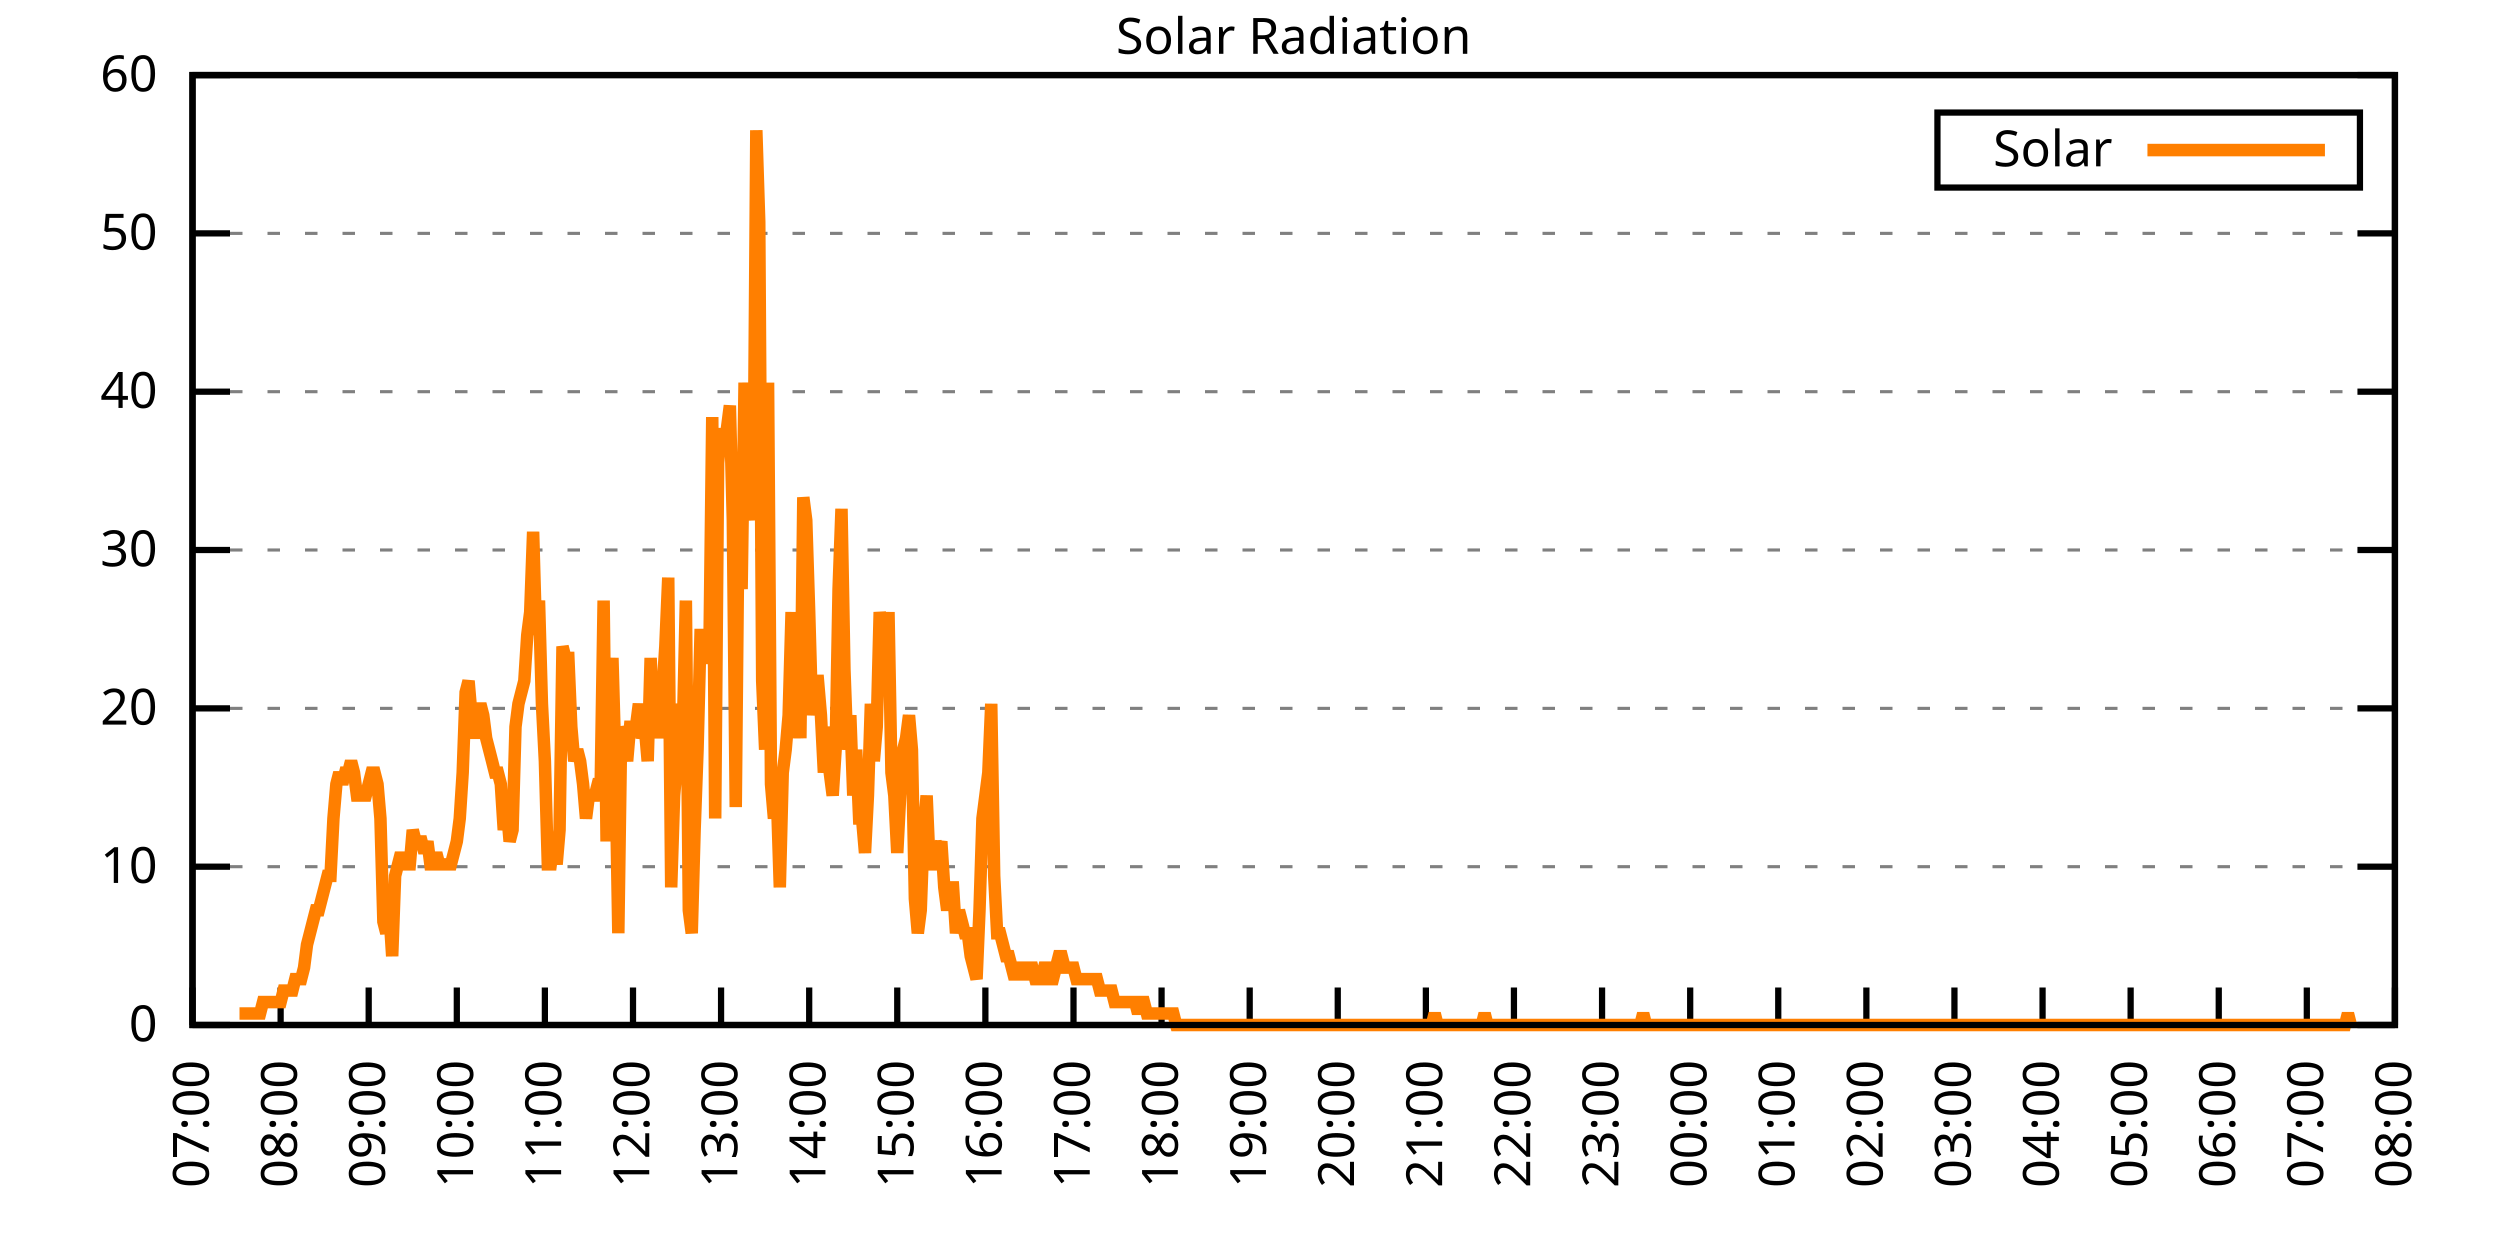
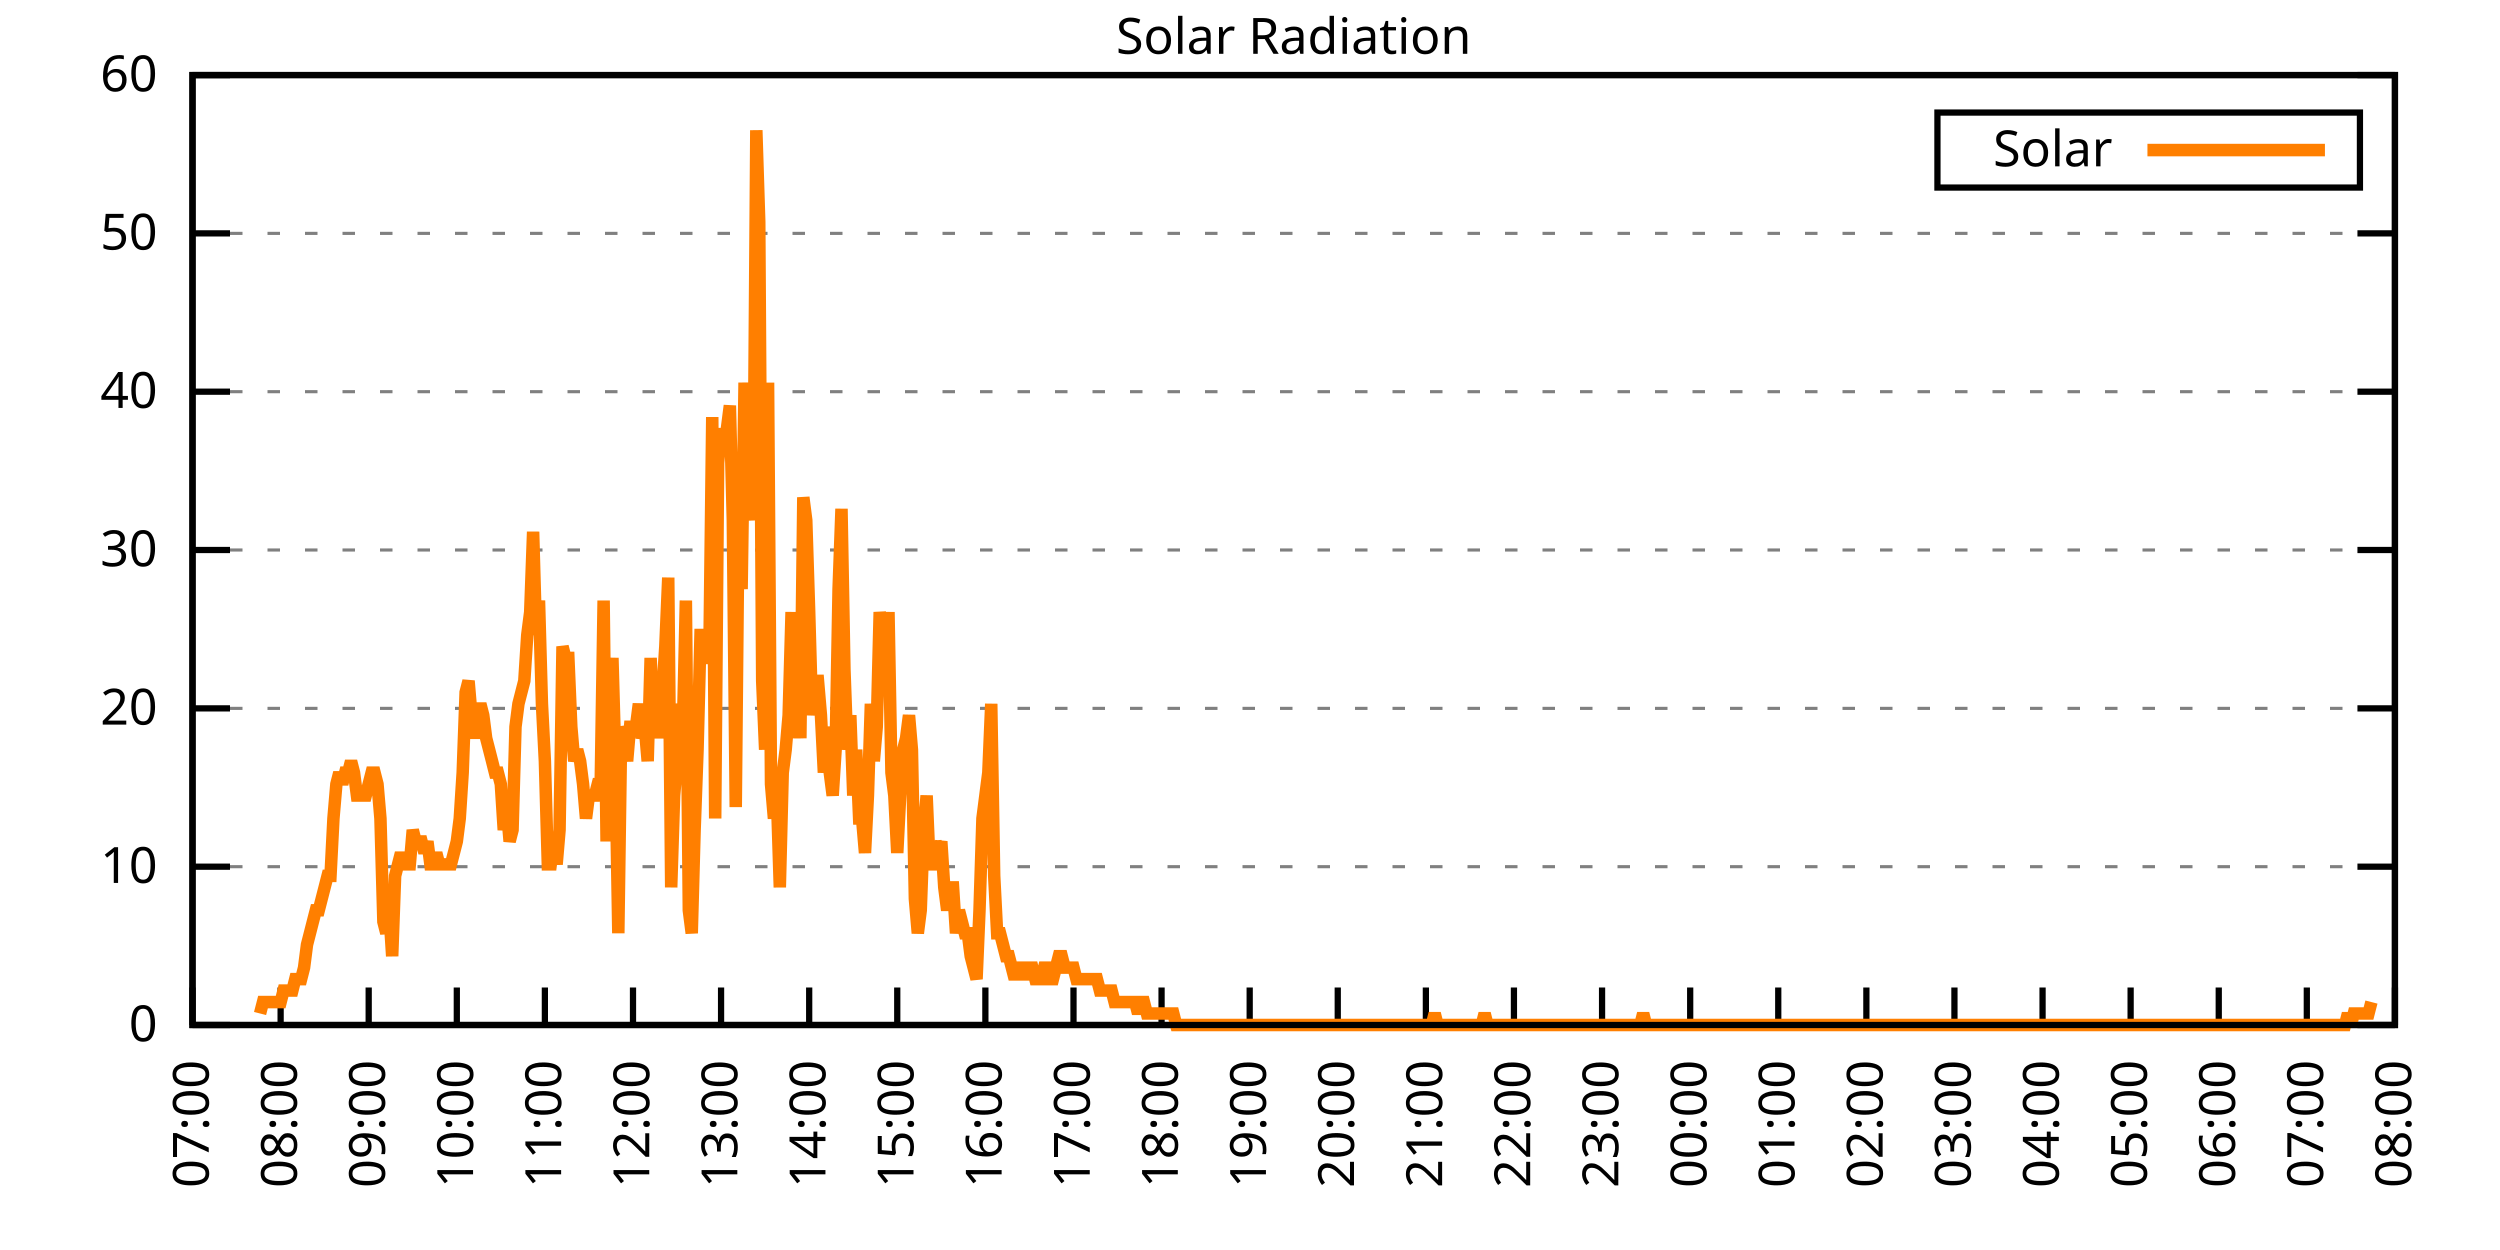
<svg xmlns="http://www.w3.org/2000/svg" xmlns:xlink="http://www.w3.org/1999/xlink" width="400" height="200" viewBox="0 0 400 200">
  <g id="gnuplot_canvas">
    <rect x="0" y="0" width="400" height="200" fill="none" />
    <defs>
      <circle id="gpDot" r="0.5" stroke-width="0.5" stroke="currentColor" />
      <path id="gpPt0" stroke-width="0.333" stroke="currentColor" d="M-1,0 h2 M0,-1 v2" />
      <path id="gpPt1" stroke-width="0.333" stroke="currentColor" d="M-1,-1 L1,1 M1,-1 L-1,1" />
      <path id="gpPt2" stroke-width="0.333" stroke="currentColor" d="M-1,0 L1,0 M0,-1 L0,1 M-1,-1 L1,1 M-1,1 L1,-1" />
      <rect id="gpPt3" stroke-width="0.333" stroke="currentColor" x="-1" y="-1" width="2" height="2" />
      <rect id="gpPt4" stroke-width="0.333" stroke="currentColor" fill="currentColor" x="-1" y="-1" width="2" height="2" />
      <circle id="gpPt5" stroke-width="0.333" stroke="currentColor" cx="0" cy="0" r="1" />
      <use xlink:href="#gpPt5" id="gpPt6" fill="currentColor" stroke="none" />
      <path id="gpPt7" stroke-width="0.333" stroke="currentColor" d="M0,-1.33 L-1.33,0.67 L1.33,0.67 z" />
      <use xlink:href="#gpPt7" id="gpPt8" fill="currentColor" stroke="none" />
      <use xlink:href="#gpPt7" id="gpPt9" stroke="currentColor" transform="rotate(180)" />
      <use xlink:href="#gpPt9" id="gpPt10" fill="currentColor" stroke="none" />
      <use xlink:href="#gpPt3" id="gpPt11" stroke="currentColor" transform="rotate(45)" />
      <use xlink:href="#gpPt11" id="gpPt12" fill="currentColor" stroke="none" />
      <path id="gpPt13" stroke-width="0.333" stroke="currentColor" d="M0,1.330 L1.265,0.411 L0.782,-1.067 L-0.782,-1.076 L-1.265,0.411 z" />
      <use xlink:href="#gpPt13" id="gpPt14" fill="currentColor" stroke="none" />
      <filter id="textbox" filterUnits="objectBoundingBox" x="0" y="0" height="1" width="1">
        <feFlood flood-color="white" flood-opacity="1" result="bgnd" />
        <feComposite in="SourceGraphic" in2="bgnd" operator="atop" />
      </filter>
      <filter id="greybox" filterUnits="objectBoundingBox" x="0" y="0" height="1" width="1">
        <feFlood flood-color="lightgrey" flood-opacity="1" result="grey" />
        <feComposite in="SourceGraphic" in2="grey" operator="atop" />
      </filter>
    </defs>
    <g fill="none" color="white" stroke="currentColor" stroke-width="1.00" stroke-linecap="butt" stroke-linejoin="miter">
</g>
    <g fill="none" color="black" stroke="currentColor" stroke-width="1.00" stroke-linecap="butt" stroke-linejoin="miter">
      <g stroke="none" shape-rendering="crispEdges">
        <polygon fill="rgb(255, 255, 255)" points="30.80,164.00 383.18,164.00 383.18,12.02 30.80,12.02 " />
      </g>
    </g>
    <g fill="none" color="black" stroke="currentColor" stroke-width="1.00" stroke-linecap="butt" stroke-linejoin="miter">
</g>
    <g fill="none" color="black" stroke="black" stroke-width="0.50" stroke-linecap="butt" stroke-linejoin="miter">
</g>
    <g fill="none" color="gray" stroke="currentColor" stroke-width="0.50" stroke-linecap="butt" stroke-linejoin="miter">
      <path stroke="gray" stroke-dasharray="2,4" class="gridline" d="M30.80,164.00 L383.19,164.00  " />
    </g>
    <g fill="none" color="gray" stroke="gray" stroke-width="1.00" stroke-linecap="butt" stroke-linejoin="miter">
</g>
    <g fill="none" color="black" stroke="currentColor" stroke-width="1.00" stroke-linecap="butt" stroke-linejoin="miter">
      <path stroke="black" d="M30.80,164.00 L36.80,164.00 M383.19,164.00 L377.19,164.00  " />
      <g transform="translate(25.20,166.60)" stroke="none" fill="black" font-family="Sans" font-size="8.00" text-anchor="end">
        <text>
          <tspan font-family="Sans"> 0</tspan>
        </text>
      </g>
    </g>
    <g fill="none" color="black" stroke="currentColor" stroke-width="1.00" stroke-linecap="butt" stroke-linejoin="miter">
</g>
    <g fill="none" color="black" stroke="black" stroke-width="0.50" stroke-linecap="butt" stroke-linejoin="miter">
</g>
    <g fill="none" color="gray" stroke="currentColor" stroke-width="0.50" stroke-linecap="butt" stroke-linejoin="miter">
      <path stroke="gray" stroke-dasharray="2,4" class="gridline" d="M30.80,138.67 L383.19,138.67  " />
    </g>
    <g fill="none" color="gray" stroke="gray" stroke-width="1.00" stroke-linecap="butt" stroke-linejoin="miter">
</g>
    <g fill="none" color="black" stroke="currentColor" stroke-width="1.00" stroke-linecap="butt" stroke-linejoin="miter">
      <path stroke="black" d="M30.80,138.67 L36.80,138.67 M383.19,138.67 L377.19,138.67  " />
      <g transform="translate(25.20,141.27)" stroke="none" fill="black" font-family="Sans" font-size="8.00" text-anchor="end">
        <text>
          <tspan font-family="Sans"> 10</tspan>
        </text>
      </g>
    </g>
    <g fill="none" color="black" stroke="currentColor" stroke-width="1.00" stroke-linecap="butt" stroke-linejoin="miter">
</g>
    <g fill="none" color="black" stroke="black" stroke-width="0.50" stroke-linecap="butt" stroke-linejoin="miter">
</g>
    <g fill="none" color="gray" stroke="currentColor" stroke-width="0.50" stroke-linecap="butt" stroke-linejoin="miter">
      <path stroke="gray" stroke-dasharray="2,4" class="gridline" d="M30.80,113.34 L383.19,113.34  " />
    </g>
    <g fill="none" color="gray" stroke="gray" stroke-width="1.00" stroke-linecap="butt" stroke-linejoin="miter">
</g>
    <g fill="none" color="black" stroke="currentColor" stroke-width="1.00" stroke-linecap="butt" stroke-linejoin="miter">
      <path stroke="black" d="M30.80,113.34 L36.80,113.34 M383.19,113.34 L377.19,113.34  " />
      <g transform="translate(25.20,115.94)" stroke="none" fill="black" font-family="Sans" font-size="8.00" text-anchor="end">
        <text>
          <tspan font-family="Sans"> 20</tspan>
        </text>
      </g>
    </g>
    <g fill="none" color="black" stroke="currentColor" stroke-width="1.00" stroke-linecap="butt" stroke-linejoin="miter">
</g>
    <g fill="none" color="black" stroke="black" stroke-width="0.50" stroke-linecap="butt" stroke-linejoin="miter">
</g>
    <g fill="none" color="gray" stroke="currentColor" stroke-width="0.50" stroke-linecap="butt" stroke-linejoin="miter">
      <path stroke="gray" stroke-dasharray="2,4" class="gridline" d="M30.80,88.00 L383.19,88.00  " />
    </g>
    <g fill="none" color="gray" stroke="gray" stroke-width="1.00" stroke-linecap="butt" stroke-linejoin="miter">
</g>
    <g fill="none" color="black" stroke="currentColor" stroke-width="1.00" stroke-linecap="butt" stroke-linejoin="miter">
      <path stroke="black" d="M30.80,88.00 L36.80,88.00 M383.19,88.00 L377.19,88.00  " />
      <g transform="translate(25.20,90.60)" stroke="none" fill="black" font-family="Sans" font-size="8.00" text-anchor="end">
        <text>
          <tspan font-family="Sans"> 30</tspan>
        </text>
      </g>
    </g>
    <g fill="none" color="black" stroke="currentColor" stroke-width="1.00" stroke-linecap="butt" stroke-linejoin="miter">
</g>
    <g fill="none" color="black" stroke="black" stroke-width="0.50" stroke-linecap="butt" stroke-linejoin="miter">
</g>
    <g fill="none" color="gray" stroke="currentColor" stroke-width="0.50" stroke-linecap="butt" stroke-linejoin="miter">
      <path stroke="gray" stroke-dasharray="2,4" class="gridline" d="M30.80,62.67 L383.19,62.67  " />
    </g>
    <g fill="none" color="gray" stroke="gray" stroke-width="1.00" stroke-linecap="butt" stroke-linejoin="miter">
</g>
    <g fill="none" color="black" stroke="currentColor" stroke-width="1.00" stroke-linecap="butt" stroke-linejoin="miter">
      <path stroke="black" d="M30.80,62.67 L36.80,62.67 M383.19,62.67 L377.19,62.67  " />
      <g transform="translate(25.20,65.27)" stroke="none" fill="black" font-family="Sans" font-size="8.00" text-anchor="end">
        <text>
          <tspan font-family="Sans"> 40</tspan>
        </text>
      </g>
    </g>
    <g fill="none" color="black" stroke="currentColor" stroke-width="1.00" stroke-linecap="butt" stroke-linejoin="miter">
</g>
    <g fill="none" color="black" stroke="black" stroke-width="0.50" stroke-linecap="butt" stroke-linejoin="miter">
</g>
    <g fill="none" color="gray" stroke="currentColor" stroke-width="0.50" stroke-linecap="butt" stroke-linejoin="miter">
      <path stroke="gray" stroke-dasharray="2,4" class="gridline" d="M30.80,37.34 L383.19,37.34  " />
    </g>
    <g fill="none" color="gray" stroke="gray" stroke-width="1.00" stroke-linecap="butt" stroke-linejoin="miter">
</g>
    <g fill="none" color="black" stroke="currentColor" stroke-width="1.00" stroke-linecap="butt" stroke-linejoin="miter">
      <path stroke="black" d="M30.80,37.34 L36.80,37.34 M383.19,37.34 L377.19,37.34  " />
      <g transform="translate(25.20,39.94)" stroke="none" fill="black" font-family="Sans" font-size="8.00" text-anchor="end">
        <text>
          <tspan font-family="Sans"> 50</tspan>
        </text>
      </g>
    </g>
    <g fill="none" color="black" stroke="currentColor" stroke-width="1.00" stroke-linecap="butt" stroke-linejoin="miter">
</g>
    <g fill="none" color="black" stroke="black" stroke-width="0.50" stroke-linecap="butt" stroke-linejoin="miter">
</g>
    <g fill="none" color="gray" stroke="currentColor" stroke-width="0.50" stroke-linecap="butt" stroke-linejoin="miter">
      <path stroke="gray" stroke-dasharray="2,4" class="gridline" d="M30.80,12.01 L383.19,12.01  " />
    </g>
    <g fill="none" color="gray" stroke="gray" stroke-width="1.00" stroke-linecap="butt" stroke-linejoin="miter">
</g>
    <g fill="none" color="black" stroke="currentColor" stroke-width="1.00" stroke-linecap="butt" stroke-linejoin="miter">
      <path stroke="black" d="M30.80,12.01 L36.80,12.01 M383.19,12.01 L377.19,12.01  " />
      <g transform="translate(25.20,14.61)" stroke="none" fill="black" font-family="Sans" font-size="8.00" text-anchor="end">
        <text>
          <tspan font-family="Sans"> 60</tspan>
        </text>
      </g>
    </g>
    <g fill="none" color="black" stroke="currentColor" stroke-width="1.00" stroke-linecap="butt" stroke-linejoin="miter">
      <path stroke="black" d="M30.80,164.00 L30.80,158.00  " />
      <g transform="translate(33.40,169.60) rotate(270.00)" stroke="none" fill="black" font-family="Sans" font-size="8.00" text-anchor="end">
        <text>
          <tspan font-family="Sans">07:00</tspan>
        </text>
      </g>
    </g>
    <g fill="none" color="black" stroke="currentColor" stroke-width="1.00" stroke-linecap="butt" stroke-linejoin="miter">
      <path stroke="black" d="M44.90,164.00 L44.90,158.00  " />
      <g transform="translate(47.50,169.60) rotate(270.00)" stroke="none" fill="black" font-family="Sans" font-size="8.00" text-anchor="end">
        <text>
          <tspan font-family="Sans">08:00</tspan>
        </text>
      </g>
    </g>
    <g fill="none" color="black" stroke="currentColor" stroke-width="1.00" stroke-linecap="butt" stroke-linejoin="miter">
      <path stroke="black" d="M58.99,164.00 L58.99,158.00  " />
      <g transform="translate(61.59,169.60) rotate(270.00)" stroke="none" fill="black" font-family="Sans" font-size="8.00" text-anchor="end">
        <text>
          <tspan font-family="Sans">09:00</tspan>
        </text>
      </g>
    </g>
    <g fill="none" color="black" stroke="currentColor" stroke-width="1.00" stroke-linecap="butt" stroke-linejoin="miter">
      <path stroke="black" d="M73.09,164.00 L73.09,158.00  " />
      <g transform="translate(75.69,169.60) rotate(270.00)" stroke="none" fill="black" font-family="Sans" font-size="8.00" text-anchor="end">
        <text>
          <tspan font-family="Sans">10:00</tspan>
        </text>
      </g>
    </g>
    <g fill="none" color="black" stroke="currentColor" stroke-width="1.00" stroke-linecap="butt" stroke-linejoin="miter">
      <path stroke="black" d="M87.18,164.00 L87.18,158.00  " />
      <g transform="translate(89.78,169.60) rotate(270.00)" stroke="none" fill="black" font-family="Sans" font-size="8.00" text-anchor="end">
        <text>
          <tspan font-family="Sans">11:00</tspan>
        </text>
      </g>
    </g>
    <g fill="none" color="black" stroke="currentColor" stroke-width="1.00" stroke-linecap="butt" stroke-linejoin="miter">
      <path stroke="black" d="M101.28,164.00 L101.28,158.00  " />
      <g transform="translate(103.88,169.60) rotate(270.00)" stroke="none" fill="black" font-family="Sans" font-size="8.00" text-anchor="end">
        <text>
          <tspan font-family="Sans">12:00</tspan>
        </text>
      </g>
    </g>
    <g fill="none" color="black" stroke="currentColor" stroke-width="1.00" stroke-linecap="butt" stroke-linejoin="miter">
      <path stroke="black" d="M115.37,164.00 L115.37,158.00  " />
      <g transform="translate(117.97,169.60) rotate(270.00)" stroke="none" fill="black" font-family="Sans" font-size="8.00" text-anchor="end">
        <text>
          <tspan font-family="Sans">13:00</tspan>
        </text>
      </g>
    </g>
    <g fill="none" color="black" stroke="currentColor" stroke-width="1.00" stroke-linecap="butt" stroke-linejoin="miter">
      <path stroke="black" d="M129.47,164.00 L129.47,158.00  " />
      <g transform="translate(132.07,169.60) rotate(270.00)" stroke="none" fill="black" font-family="Sans" font-size="8.00" text-anchor="end">
        <text>
          <tspan font-family="Sans">14:00</tspan>
        </text>
      </g>
    </g>
    <g fill="none" color="black" stroke="currentColor" stroke-width="1.00" stroke-linecap="butt" stroke-linejoin="miter">
      <path stroke="black" d="M143.56,164.00 L143.56,158.00  " />
      <g transform="translate(146.16,169.60) rotate(270.00)" stroke="none" fill="black" font-family="Sans" font-size="8.00" text-anchor="end">
        <text>
          <tspan font-family="Sans">15:00</tspan>
        </text>
      </g>
    </g>
    <g fill="none" color="black" stroke="currentColor" stroke-width="1.00" stroke-linecap="butt" stroke-linejoin="miter">
      <path stroke="black" d="M157.66,164.00 L157.66,158.00  " />
      <g transform="translate(160.26,169.60) rotate(270.00)" stroke="none" fill="black" font-family="Sans" font-size="8.00" text-anchor="end">
        <text>
          <tspan font-family="Sans">16:00</tspan>
        </text>
      </g>
    </g>
    <g fill="none" color="black" stroke="currentColor" stroke-width="1.00" stroke-linecap="butt" stroke-linejoin="miter">
      <path stroke="black" d="M171.76,164.00 L171.76,158.00  " />
      <g transform="translate(174.36,169.60) rotate(270.00)" stroke="none" fill="black" font-family="Sans" font-size="8.00" text-anchor="end">
        <text>
          <tspan font-family="Sans">17:00</tspan>
        </text>
      </g>
    </g>
    <g fill="none" color="black" stroke="currentColor" stroke-width="1.00" stroke-linecap="butt" stroke-linejoin="miter">
      <path stroke="black" d="M185.85,164.00 L185.85,158.00  " />
      <g transform="translate(188.45,169.60) rotate(270.00)" stroke="none" fill="black" font-family="Sans" font-size="8.00" text-anchor="end">
        <text>
          <tspan font-family="Sans">18:00</tspan>
        </text>
      </g>
    </g>
    <g fill="none" color="black" stroke="currentColor" stroke-width="1.00" stroke-linecap="butt" stroke-linejoin="miter">
      <path stroke="black" d="M199.95,164.00 L199.95,158.00  " />
      <g transform="translate(202.55,169.60) rotate(270.00)" stroke="none" fill="black" font-family="Sans" font-size="8.00" text-anchor="end">
        <text>
          <tspan font-family="Sans">19:00</tspan>
        </text>
      </g>
    </g>
    <g fill="none" color="black" stroke="currentColor" stroke-width="1.00" stroke-linecap="butt" stroke-linejoin="miter">
      <path stroke="black" d="M214.04,164.00 L214.04,158.00  " />
      <g transform="translate(216.64,169.60) rotate(270.00)" stroke="none" fill="black" font-family="Sans" font-size="8.00" text-anchor="end">
        <text>
          <tspan font-family="Sans">20:00</tspan>
        </text>
      </g>
    </g>
    <g fill="none" color="black" stroke="currentColor" stroke-width="1.00" stroke-linecap="butt" stroke-linejoin="miter">
      <path stroke="black" d="M228.14,164.00 L228.14,158.00  " />
      <g transform="translate(230.74,169.60) rotate(270.00)" stroke="none" fill="black" font-family="Sans" font-size="8.00" text-anchor="end">
        <text>
          <tspan font-family="Sans">21:00</tspan>
        </text>
      </g>
    </g>
    <g fill="none" color="black" stroke="currentColor" stroke-width="1.00" stroke-linecap="butt" stroke-linejoin="miter">
      <path stroke="black" d="M242.23,164.00 L242.23,158.00  " />
      <g transform="translate(244.83,169.60) rotate(270.00)" stroke="none" fill="black" font-family="Sans" font-size="8.00" text-anchor="end">
        <text>
          <tspan font-family="Sans">22:00</tspan>
        </text>
      </g>
    </g>
    <g fill="none" color="black" stroke="currentColor" stroke-width="1.00" stroke-linecap="butt" stroke-linejoin="miter">
      <path stroke="black" d="M256.33,164.00 L256.33,158.00  " />
      <g transform="translate(258.93,169.60) rotate(270.00)" stroke="none" fill="black" font-family="Sans" font-size="8.00" text-anchor="end">
        <text>
          <tspan font-family="Sans">23:00</tspan>
        </text>
      </g>
    </g>
    <g fill="none" color="black" stroke="currentColor" stroke-width="1.00" stroke-linecap="butt" stroke-linejoin="miter">
      <path stroke="black" d="M270.43,164.00 L270.43,158.00  " />
      <g transform="translate(273.03,169.60) rotate(270.00)" stroke="none" fill="black" font-family="Sans" font-size="8.00" text-anchor="end">
        <text>
          <tspan font-family="Sans">00:00</tspan>
        </text>
      </g>
    </g>
    <g fill="none" color="black" stroke="currentColor" stroke-width="1.00" stroke-linecap="butt" stroke-linejoin="miter">
      <path stroke="black" d="M284.52,164.00 L284.52,158.00  " />
      <g transform="translate(287.12,169.60) rotate(270.00)" stroke="none" fill="black" font-family="Sans" font-size="8.00" text-anchor="end">
        <text>
          <tspan font-family="Sans">01:00</tspan>
        </text>
      </g>
    </g>
    <g fill="none" color="black" stroke="currentColor" stroke-width="1.00" stroke-linecap="butt" stroke-linejoin="miter">
      <path stroke="black" d="M298.62,164.00 L298.62,158.00  " />
      <g transform="translate(301.22,169.60) rotate(270.00)" stroke="none" fill="black" font-family="Sans" font-size="8.00" text-anchor="end">
        <text>
          <tspan font-family="Sans">02:00</tspan>
        </text>
      </g>
    </g>
    <g fill="none" color="black" stroke="currentColor" stroke-width="1.00" stroke-linecap="butt" stroke-linejoin="miter">
      <path stroke="black" d="M312.71,164.00 L312.71,158.00  " />
      <g transform="translate(315.31,169.60) rotate(270.00)" stroke="none" fill="black" font-family="Sans" font-size="8.00" text-anchor="end">
        <text>
          <tspan font-family="Sans">03:00</tspan>
        </text>
      </g>
    </g>
    <g fill="none" color="black" stroke="currentColor" stroke-width="1.00" stroke-linecap="butt" stroke-linejoin="miter">
      <path stroke="black" d="M326.81,164.00 L326.81,158.00  " />
      <g transform="translate(329.41,169.60) rotate(270.00)" stroke="none" fill="black" font-family="Sans" font-size="8.00" text-anchor="end">
        <text>
          <tspan font-family="Sans">04:00</tspan>
        </text>
      </g>
    </g>
    <g fill="none" color="black" stroke="currentColor" stroke-width="1.00" stroke-linecap="butt" stroke-linejoin="miter">
      <path stroke="black" d="M340.90,164.00 L340.90,158.00  " />
      <g transform="translate(343.50,169.60) rotate(270.00)" stroke="none" fill="black" font-family="Sans" font-size="8.00" text-anchor="end">
        <text>
          <tspan font-family="Sans">05:00</tspan>
        </text>
      </g>
    </g>
    <g fill="none" color="black" stroke="currentColor" stroke-width="1.00" stroke-linecap="butt" stroke-linejoin="miter">
      <path stroke="black" d="M355.00,164.00 L355.00,158.00  " />
      <g transform="translate(357.60,169.60) rotate(270.00)" stroke="none" fill="black" font-family="Sans" font-size="8.00" text-anchor="end">
        <text>
          <tspan font-family="Sans">06:00</tspan>
        </text>
      </g>
    </g>
    <g fill="none" color="black" stroke="currentColor" stroke-width="1.00" stroke-linecap="butt" stroke-linejoin="miter">
      <path stroke="black" d="M369.09,164.00 L369.09,158.00  " />
      <g transform="translate(371.69,169.60) rotate(270.00)" stroke="none" fill="black" font-family="Sans" font-size="8.00" text-anchor="end">
        <text>
          <tspan font-family="Sans">07:00</tspan>
        </text>
      </g>
    </g>
    <g fill="none" color="black" stroke="currentColor" stroke-width="1.00" stroke-linecap="butt" stroke-linejoin="miter">
      <path stroke="black" d="M383.19,164.00 L383.19,158.00  " />
      <g transform="translate(385.79,169.60) rotate(270.00)" stroke="none" fill="black" font-family="Sans" font-size="8.00" text-anchor="end">
        <text>
          <tspan font-family="Sans">08:00</tspan>
        </text>
      </g>
    </g>
    <g fill="none" color="black" stroke="currentColor" stroke-width="1.00" stroke-linecap="butt" stroke-linejoin="miter">
</g>
    <g fill="none" color="black" stroke="currentColor" stroke-width="1.00" stroke-linecap="butt" stroke-linejoin="miter">
      <path stroke="black" d="M30.80,12.01 L30.80,164.00 L383.19,164.00 L383.19,12.01 L30.80,12.01 Z  " />
    </g>
    <g fill="none" color="black" stroke="currentColor" stroke-width="1.00" stroke-linecap="butt" stroke-linejoin="miter">
</g>
    <g fill="none" color="black" stroke="currentColor" stroke-width="1.00" stroke-linecap="butt" stroke-linejoin="miter">
      <path stroke="black" d="M309.99,30.01 L309.99,18.01 L377.59,18.01 L377.59,30.01 L309.99,30.01 Z  " />
    </g>
    <g id="Solar_Radiation_plot_1">
      <g fill="none" color="white" stroke="black" stroke-width="2.00" stroke-linecap="butt" stroke-linejoin="miter">
</g>
      <g fill="none" color="black" stroke="currentColor" stroke-width="2.00" stroke-linecap="butt" stroke-linejoin="miter">
        <g transform="translate(337.99,26.61)" stroke="none" fill="black" font-family="Sans" font-size="8.00" text-anchor="end">
          <text>
            <tspan font-family="Sans">Solar</tspan>
          </text>
        </g>
      </g>
      <g fill="none" color="black" stroke="currentColor" stroke-width="2.00" stroke-linecap="butt" stroke-linejoin="miter">
-         <path stroke="rgb(255, 127,   0)" d="M343.59,24.01 L371.99,24.01 M38.32,162.16 L38.79,162.16 L39.26,162.16 L39.73,162.16 L40.20,162.16 L40.67,162.16   L41.14,162.16 L41.61,162.16 L42.08,160.33 L42.55,160.33 L43.02,160.33 L43.49,160.33 L43.96,160.33 L44.43,160.33   L44.90,160.33 L45.37,158.49 L45.84,158.49 L46.31,158.49 L46.78,158.49 L47.24,156.66 L47.71,156.66 L48.18,156.66   L48.65,154.82 L49.12,151.15 L49.59,149.32 L50.06,147.48 L50.53,145.65 L51.00,145.65 L51.47,143.81 L51.94,141.98   L52.41,140.14 L52.88,140.14 L53.35,130.96 L53.82,125.46 L54.29,123.62 L54.76,125.46 L55.23,123.62 L55.70,123.62   L56.17,121.79 L56.64,123.62 L57.11,127.29 L57.58,127.29 L58.05,127.29 L58.52,127.29 L58.99,125.46 L59.46,123.62   L59.93,123.62 L60.40,125.46 L60.87,130.96 L61.34,147.48 L61.81,149.32 L62.28,145.65 L62.75,152.99 L63.22,140.14   L63.69,138.30 L64.16,136.47 L64.63,138.30 L65.10,138.30 L65.57,138.30 L66.04,132.80 L66.51,134.63 L66.98,134.63   L67.45,134.63 L67.92,136.47 L68.39,134.63 L68.86,138.30 L69.33,138.30 L69.80,136.47 L70.27,138.30 L70.74,138.30   L71.21,138.30 L71.68,138.30 L72.15,138.30 L72.62,136.47 L73.09,134.63 L73.56,130.96 L74.03,123.62 L74.50,110.77   L74.97,108.94 L75.44,114.44 L75.91,118.12 L76.38,114.44 L76.85,112.61 L77.32,114.44 L77.79,118.12 L78.26,119.95   L78.73,121.79 L79.19,123.62 L79.66,123.62 L80.13,125.46 L80.60,132.80 L81.07,129.13 L81.54,134.63 L82.01,132.80   L82.48,116.28 L82.95,112.61 L83.42,110.77 L83.89,108.94 L84.36,101.60 L84.83,97.93 L85.30,85.08 L85.77,101.60   L86.24,96.09 L86.71,112.61 L87.18,121.79 L87.65,138.30 L88.12,138.30 L88.59,134.63 L89.06,138.30 L89.53,132.80   L90.00,103.43 L90.47,105.27 L90.94,105.27 L91.41,116.28 L91.88,121.79 L92.35,119.95 L92.82,121.79 L93.29,125.46   L93.76,130.96 L94.23,127.29 L94.70,127.29 L95.17,127.29 L95.64,125.46 L96.11,125.46 L96.58,96.09 L97.05,134.63   L97.52,112.61 L97.99,105.27 L98.46,121.79 L98.93,149.32 L99.40,116.28 L99.87,118.12 L100.34,121.79 L100.81,116.28   L101.28,116.28 L101.75,116.28 L102.22,112.61 L102.69,118.12 L103.16,116.28 L103.63,121.79 L104.10,105.27 L104.57,116.28   L105.04,108.94 L105.51,118.12 L105.98,110.77 L106.45,103.43 L106.92,92.42 L107.39,141.98 L107.86,127.29 L108.33,121.79   L108.80,112.61 L109.27,116.28 L109.74,96.09 L110.21,145.65 L110.68,149.32 L111.14,132.80 L111.61,119.95 L112.08,101.60   L112.55,101.60 L113.02,105.27 L113.49,105.27 L113.96,66.73 L114.43,130.96 L114.90,74.07 L115.37,68.56 L115.84,72.23   L116.31,68.56 L116.78,64.89 L117.25,83.24 L117.72,129.13 L118.19,79.57 L118.66,94.26 L119.13,61.22 L119.60,75.90   L120.07,77.74 L120.54,83.24 L121.01,20.84 L121.48,35.52 L121.95,108.94 L122.42,119.95 L122.89,61.22 L123.36,125.46   L123.83,130.96 L124.30,127.29 L124.77,141.98 L125.24,123.62 L125.71,119.95 L126.18,114.44 L126.65,97.93 L127.12,118.12   L127.59,105.27 L128.06,118.12 L128.53,79.57 L129.00,83.24 L129.47,97.93 L129.94,114.44 L130.41,108.94 L130.88,108.94   L131.35,114.44 L131.82,123.62 L132.29,116.28 L132.76,123.62 L133.23,127.29 L133.70,119.95 L134.17,94.26 L134.64,81.41   L135.11,107.10 L135.58,119.95 L136.05,114.44 L136.52,127.29 L136.99,119.95 L137.46,130.96 L137.93,130.96 L138.40,136.47   L138.87,127.29 L139.34,112.61 L139.81,121.79 L140.28,116.28 L140.75,97.93 L141.22,101.60 L141.69,110.77 L142.16,97.93   L142.63,123.62 L143.09,127.29 L143.56,136.47 L144.03,127.29 L144.50,119.95 L144.97,118.12 L145.44,114.44 L145.91,119.95   L146.38,143.81 L146.85,149.32 L147.32,145.65 L147.79,132.80 L148.26,127.29 L148.73,138.30 L149.20,138.30 L149.67,134.63   L150.14,136.47 L150.61,134.63 L151.08,141.98 L151.55,145.65 L152.02,141.98 L152.49,141.98 L152.96,149.32 L153.43,145.65   L153.90,147.48 L154.37,149.32 L154.84,149.32 L155.31,152.99 L155.78,154.82 L156.25,156.66 L156.72,145.65 L157.19,130.96   L157.66,127.29 L158.13,123.62 L158.60,112.61 L159.07,140.14 L159.54,149.32 L160.01,149.32 L160.48,151.15 L160.95,152.99   L161.42,152.99 L161.89,154.82 L162.36,156.66 L162.83,154.82 L163.30,154.82 L163.77,154.82 L164.24,156.66 L164.71,154.82   L165.18,154.82 L165.65,156.66 L166.12,156.66 L166.59,156.66 L167.06,154.82 L167.53,154.82 L168.00,156.66 L168.47,156.66   L168.94,154.82 L169.41,152.99 L169.88,152.99 L170.35,154.82 L170.82,154.82 L171.29,154.82 L171.76,154.82 L172.23,156.66   L172.70,156.66 L173.17,156.66 L173.64,156.66 L174.11,156.66 L174.58,156.66 L175.04,156.66 L175.51,156.66 L175.98,158.49   L176.45,158.49 L176.92,158.49 L177.39,158.49 L177.86,158.49 L178.33,160.33 L178.80,160.33 L179.27,160.33 L179.74,160.33   L180.21,160.33 L180.68,160.33 L181.15,160.33 L181.62,160.33 L182.09,162.16 L182.56,160.33 L183.03,160.33 L183.50,162.16   L183.97,162.16 L184.44,162.16 L184.91,162.16 L185.38,162.16 L185.85,162.16 L186.32,162.16 L186.79,162.16 L187.26,162.16   L187.73,162.16 L188.20,164.00 L188.67,164.00 L189.14,164.00 L189.61,164.00 L190.08,164.00 L190.55,164.00 L191.02,164.00   L191.49,164.00 L191.96,164.00 L192.43,164.00 L192.90,164.00 L193.37,164.00 L193.84,164.00 L194.31,164.00 L194.78,164.00   L195.25,164.00 L195.72,164.00 L196.19,164.00 L196.66,164.00 L197.13,164.00 L197.60,164.00 L198.07,164.00 L198.54,164.00   L199.01,164.00 L199.48,164.00 L199.95,164.00 L200.42,164.00 L200.89,164.00 L201.36,164.00 L201.83,164.00 L202.30,164.00   L202.77,164.00 L203.24,164.00 L203.71,164.00 L204.18,164.00 L204.65,164.00 L205.12,164.00 L205.59,164.00 L206.06,164.00   L206.53,164.00 L207.00,164.00 L207.46,164.00 L207.93,164.00 L208.40,164.00 L208.87,164.00 L209.34,164.00 L209.81,164.00   L210.28,164.00 L210.75,164.00 L211.22,164.00 L211.69,164.00 L212.16,164.00 L212.63,164.00 L213.10,164.00 L213.57,164.00   L214.04,164.00 L214.51,164.00 L214.98,164.00 L215.45,164.00 L215.92,164.00 L216.39,164.00 L216.86,164.00 L217.33,164.00   L217.80,164.00 L218.27,164.00 L218.74,164.00 L219.21,164.00 L219.68,164.00 L220.15,164.00 L220.62,164.00 L221.09,164.00   L221.56,164.00 L222.03,164.00 L222.50,164.00 L222.97,164.00 L223.44,164.00 L223.91,164.00 L224.38,164.00 L224.85,164.00   L225.32,164.00 L225.79,164.00 L226.26,164.00 L226.73,164.00 L227.20,164.00 L227.67,164.00 L228.14,164.00 L228.61,164.00   L229.08,164.00 L229.55,162.16 L230.02,164.00 L230.49,164.00 L230.96,164.00 L231.43,164.00 L231.90,164.00 L232.37,164.00   L232.84,164.00 L233.31,164.00 L233.78,164.00 L234.25,164.00 L234.72,164.00 L235.19,164.00 L235.66,164.00 L236.13,164.00   L236.60,164.00 L237.07,164.00 L237.54,162.16 L238.01,164.00 L238.48,164.00 L238.95,164.00 L239.41,164.00 L239.88,164.00   L240.35,164.00 L240.82,164.00 L241.29,164.00 L241.76,164.00 L242.23,164.00 L242.70,164.00 L243.17,164.00 L243.64,164.00   L244.11,164.00 L244.58,164.00 L245.05,164.00 L245.52,164.00 L245.99,164.00 L246.46,164.00 L246.93,164.00 L247.40,164.00   L247.87,164.00 L248.34,164.00 L248.81,164.00 L249.28,164.00 L249.75,164.00 L250.22,164.00 L250.69,164.00 L251.16,164.00   L251.63,164.00 L252.10,164.00 L252.57,164.00 L253.04,164.00 L253.51,164.00 L253.98,164.00 L254.45,164.00 L254.92,164.00   L255.39,164.00 L255.86,164.00 L256.33,164.00 L256.80,164.00 L257.27,164.00 L257.74,164.00 L258.21,164.00 L258.68,164.00   L259.15,164.00 L259.62,164.00 L260.09,164.00 L260.56,164.00 L261.03,164.00 L261.50,164.00 L261.97,164.00 L262.44,164.00   L262.91,162.16 L263.38,164.00 L263.85,164.00 L264.32,164.00 L264.79,164.00 L265.26,164.00 L265.73,164.00 L266.20,164.00   L266.67,164.00 L267.14,164.00 L267.61,164.00 L268.08,164.00 L268.55,164.00 L269.02,164.00 L269.49,164.00 L269.96,164.00   L270.43,164.00 L270.90,164.00 L271.36,164.00 L271.83,164.00 L272.30,164.00 L272.77,164.00 L273.24,164.00 L273.71,164.00   L274.18,164.00 L274.65,164.00 L275.12,164.00 L275.59,164.00 L276.06,164.00 L276.53,164.00 L277.00,164.00 L277.47,164.00   L277.94,164.00 L278.41,164.00 L278.88,164.00 L279.35,164.00 L279.82,164.00 L280.29,164.00 L280.76,164.00 L281.23,164.00   L281.70,164.00 L282.17,164.00 L282.64,164.00 L283.11,164.00 L283.58,164.00 L284.05,164.00 L284.52,164.00 L284.99,164.00   L285.46,164.00 L285.93,164.00 L286.40,164.00 L286.87,164.00 L287.34,164.00 L287.81,164.00 L288.28,164.00 L288.75,164.00   L289.22,164.00 L289.69,164.00 L290.16,164.00 L290.63,164.00 L291.10,164.00 L291.57,164.00 L292.04,164.00 L292.51,164.00   L292.98,164.00 L293.45,164.00 L293.92,164.00 L294.39,164.00 L294.86,164.00 L295.33,164.00 L295.80,164.00 L296.27,164.00   L296.74,164.00 L297.21,164.00 L297.68,164.00 L298.15,164.00 L298.62,164.00 L299.09,164.00 L299.56,164.00 L300.03,164.00   L300.50,164.00 L300.97,164.00 L301.44,164.00 L301.91,164.00 L302.38,164.00 L302.85,164.00 L303.31,164.00 L303.78,164.00   L304.25,164.00 L304.72,164.00 L305.19,164.00 L305.66,164.00 L306.13,164.00 L306.60,164.00 L307.07,164.00 L307.54,164.00   L308.01,164.00 L308.48,164.00 L308.95,164.00 L309.42,164.00 L309.89,164.00 L310.36,164.00 L310.83,164.00 L311.30,164.00   L311.77,164.00 L312.24,164.00 L312.71,164.00 L313.18,164.00 L313.65,164.00 L314.12,164.00 L314.59,164.00 L315.06,164.00   L315.53,164.00 L316.00,164.00 L316.47,164.00 L316.94,164.00 L317.41,164.00 L317.88,164.00 L318.35,164.00 L318.82,164.00   L319.29,164.00 L319.76,164.00 L320.23,164.00 L320.70,164.00 L321.17,164.00 L321.64,164.00 L322.11,164.00 L322.58,164.00   L323.05,164.00 L323.52,164.00 L323.99,164.00 L324.46,164.00 L324.93,164.00 L325.40,164.00 L325.87,164.00 L326.34,164.00   L326.81,164.00 L327.28,164.00 L327.75,164.00 L328.22,164.00 L328.69,164.00 L329.16,164.00 L329.63,164.00 L330.10,164.00   L330.57,164.00 L331.04,164.00 L331.51,164.00 L331.98,164.00 L332.45,164.00 L332.92,164.00 L333.39,164.00 L333.86,164.00   L334.33,164.00 L334.80,164.00 L335.26,164.00 L335.73,164.00 L336.20,164.00 L336.67,164.00 L337.14,164.00 L337.61,164.00   L338.08,164.00 L338.55,164.00 L339.02,164.00 L339.49,164.00 L339.96,164.00 L340.43,164.00 L340.90,164.00 L341.37,164.00   L341.84,164.00 L342.31,164.00 L342.78,164.00 L343.25,164.00 L343.72,164.00 L344.19,164.00 L344.66,164.00 L345.13,164.00   L345.60,164.00 L346.07,164.00 L346.54,164.00 L347.01,164.00 L347.48,164.00 L347.95,164.00 L348.42,164.00 L348.89,164.00   L349.36,164.00 L349.83,164.00 L350.30,164.00 L350.77,164.00 L351.24,164.00 L351.71,164.00 L352.18,164.00 L352.65,164.00   L353.12,164.00 L353.59,164.00 L354.06,164.00 L354.53,164.00 L355.00,164.00 L355.47,164.00 L355.94,164.00 L356.41,164.00   L356.88,164.00 L357.35,164.00 L357.82,164.00 L358.29,164.00 L358.76,164.00 L359.23,164.00 L359.70,164.00 L360.17,164.00   L360.64,164.00 L361.11,164.00 L361.58,164.00 L362.05,164.00 L362.52,164.00 L362.99,164.00 L363.46,164.00 L363.93,164.00   L364.40,164.00 L364.87,164.00 L365.34,164.00 L365.81,164.00 L366.28,164.00 L366.75,164.00 L367.21,164.00 L367.68,164.00   L368.15,164.00 L368.62,164.00 L369.09,164.00 L369.56,164.00 L370.03,164.00 L370.50,164.00 L370.97,164.00 L371.44,164.00   L371.91,164.00 L372.38,164.00 L372.85,164.00 L373.32,164.00 L373.79,164.00 L374.26,164.00 L374.73,164.00 L375.20,164.00   L375.67,162.16 L376.14,164.00  " />
+         <path stroke="rgb(255, 127,   0)" d="M343.59,24.01 L371.99,24.01 M41.61,162.16 L42.08,160.33 L42.55,160.33 L43.02,160.33 L43.49,160.33 L43.96,160.33   L44.43,160.33 L44.90,160.33 L45.37,158.49 L45.84,158.49 L46.31,158.49 L46.78,158.49 L47.24,156.66 L47.71,156.66   L48.18,156.66 L48.65,154.82 L49.12,151.15 L49.59,149.32 L50.06,147.48 L50.53,145.65 L51.00,145.65 L51.47,143.81   L51.94,141.98 L52.41,140.14 L52.88,140.14 L53.35,130.96 L53.82,125.46 L54.29,123.62 L54.76,125.46 L55.23,123.62   L55.70,123.62 L56.17,121.79 L56.64,123.62 L57.11,127.29 L57.58,127.29 L58.05,127.29 L58.52,127.29 L58.99,125.46   L59.46,123.62 L59.93,123.62 L60.40,125.46 L60.87,130.96 L61.34,147.48 L61.81,149.32 L62.28,145.65 L62.75,152.99   L63.22,140.14 L63.69,138.30 L64.16,136.47 L64.63,138.30 L65.10,138.30 L65.57,138.30 L66.04,132.80 L66.51,134.63   L66.98,134.63 L67.45,134.63 L67.92,136.47 L68.39,134.63 L68.86,138.30 L69.33,138.30 L69.80,136.47 L70.27,138.30   L70.74,138.30 L71.21,138.30 L71.68,138.30 L72.15,138.30 L72.62,136.47 L73.09,134.63 L73.56,130.96 L74.03,123.62   L74.50,110.77 L74.97,108.94 L75.44,114.44 L75.91,118.12 L76.38,114.44 L76.85,112.61 L77.32,114.44 L77.79,118.12   L78.26,119.95 L78.73,121.79 L79.19,123.62 L79.66,123.62 L80.13,125.46 L80.60,132.80 L81.07,129.13 L81.54,134.63   L82.01,132.80 L82.48,116.28 L82.95,112.61 L83.42,110.77 L83.89,108.94 L84.36,101.60 L84.83,97.93 L85.30,85.08   L85.77,101.60 L86.24,96.09 L86.71,112.61 L87.18,121.79 L87.65,138.30 L88.12,138.30 L88.59,134.63 L89.06,138.30   L89.53,132.80 L90.00,103.43 L90.47,105.27 L90.94,105.27 L91.41,116.28 L91.88,121.79 L92.35,119.95 L92.82,121.79   L93.29,125.46 L93.76,130.96 L94.23,127.29 L94.70,127.29 L95.17,127.29 L95.64,125.46 L96.11,125.46 L96.58,96.09   L97.05,134.63 L97.52,112.61 L97.99,105.27 L98.46,121.79 L98.93,149.32 L99.40,116.28 L99.87,118.12 L100.34,121.79   L100.81,116.28 L101.28,116.28 L101.75,116.28 L102.22,112.61 L102.69,118.12 L103.16,116.28 L103.63,121.79 L104.10,105.27   L104.57,116.28 L105.04,108.94 L105.51,118.12 L105.98,110.77 L106.45,103.43 L106.92,92.42 L107.39,141.98 L107.86,127.29   L108.33,121.79 L108.80,112.61 L109.27,116.28 L109.74,96.09 L110.21,145.65 L110.68,149.32 L111.14,132.80 L111.61,119.95   L112.08,101.60 L112.55,101.60 L113.02,105.27 L113.49,105.27 L113.96,66.73 L114.43,130.96 L114.90,74.07 L115.37,68.56   L115.84,72.23 L116.31,68.56 L116.78,64.89 L117.25,83.24 L117.72,129.13 L118.19,79.57 L118.66,94.26 L119.13,61.22   L119.60,75.90 L120.07,77.74 L120.54,83.24 L121.01,20.84 L121.48,35.52 L121.95,108.94 L122.42,119.95 L122.89,61.22   L123.36,125.46 L123.83,130.96 L124.30,127.29 L124.77,141.98 L125.24,123.62 L125.71,119.95 L126.18,114.44 L126.65,97.93   L127.12,118.12 L127.59,105.27 L128.06,118.12 L128.53,79.57 L129.00,83.24 L129.47,97.93 L129.94,114.44 L130.41,108.94   L130.88,108.94 L131.35,114.44 L131.82,123.62 L132.29,116.28 L132.76,123.62 L133.23,127.29 L133.70,119.95 L134.17,94.26   L134.64,81.41 L135.11,107.10 L135.58,119.95 L136.05,114.44 L136.52,127.29 L136.99,119.95 L137.46,130.96 L137.93,130.96   L138.40,136.47 L138.87,127.29 L139.34,112.61 L139.81,121.79 L140.28,116.28 L140.75,97.93 L141.22,101.60 L141.69,110.77   L142.16,97.93 L142.63,123.62 L143.09,127.29 L143.56,136.47 L144.03,127.29 L144.50,119.95 L144.97,118.12 L145.44,114.44   L145.91,119.95 L146.38,143.81 L146.85,149.32 L147.32,145.65 L147.79,132.80 L148.26,127.29 L148.73,138.30 L149.20,138.30   L149.67,134.63 L150.14,136.47 L150.61,134.63 L151.08,141.98 L151.55,145.65 L152.02,141.98 L152.49,141.98 L152.96,149.32   L153.43,145.65 L153.90,147.48 L154.37,149.32 L154.84,149.32 L155.31,152.99 L155.78,154.82 L156.25,156.66 L156.72,145.65   L157.19,130.96 L157.66,127.29 L158.13,123.62 L158.60,112.61 L159.07,140.14 L159.54,149.32 L160.01,149.32 L160.48,151.15   L160.95,152.99 L161.42,152.99 L161.89,154.82 L162.36,156.66 L162.83,154.82 L163.30,154.82 L163.77,154.82 L164.24,156.66   L164.71,154.82 L165.18,154.82 L165.65,156.66 L166.12,156.66 L166.59,156.66 L167.06,154.82 L167.53,154.82 L168.00,156.66   L168.47,156.66 L168.94,154.82 L169.41,152.99 L169.88,152.99 L170.35,154.82 L170.82,154.82 L171.29,154.82 L171.76,154.82   L172.23,156.66 L172.70,156.66 L173.17,156.66 L173.64,156.66 L174.11,156.66 L174.58,156.66 L175.04,156.66 L175.51,156.66   L175.98,158.49 L176.45,158.49 L176.92,158.49 L177.39,158.49 L177.86,158.49 L178.33,160.33 L178.80,160.33 L179.27,160.33   L179.74,160.33 L180.21,160.33 L180.68,160.33 L181.15,160.33 L181.62,160.33 L182.09,162.16 L182.56,160.33 L183.03,160.33   L183.50,162.16 L183.97,162.16 L184.44,162.16 L184.91,162.16 L185.38,162.16 L185.85,162.16 L186.32,162.16 L186.79,162.16   L187.26,162.16 L187.73,162.16 L188.20,164.00 L188.67,164.00 L189.14,164.00 L189.61,164.00 L190.08,164.00 L190.55,164.00   L191.02,164.00 L191.49,164.00 L191.96,164.00 L192.43,164.00 L192.90,164.00 L193.37,164.00 L193.84,164.00 L194.31,164.00   L194.78,164.00 L195.25,164.00 L195.72,164.00 L196.19,164.00 L196.66,164.00 L197.13,164.00 L197.60,164.00 L198.07,164.00   L198.54,164.00 L199.01,164.00 L199.48,164.00 L199.95,164.00 L200.42,164.00 L200.89,164.00 L201.36,164.00 L201.83,164.00   L202.30,164.00 L202.77,164.00 L203.24,164.00 L203.71,164.00 L204.18,164.00 L204.65,164.00 L205.12,164.00 L205.59,164.00   L206.06,164.00 L206.53,164.00 L207.00,164.00 L207.46,164.00 L207.93,164.00 L208.40,164.00 L208.87,164.00 L209.34,164.00   L209.81,164.00 L210.28,164.00 L210.75,164.00 L211.22,164.00 L211.69,164.00 L212.16,164.00 L212.63,164.00 L213.10,164.00   L213.57,164.00 L214.04,164.00 L214.51,164.00 L214.98,164.00 L215.45,164.00 L215.92,164.00 L216.39,164.00 L216.86,164.00   L217.33,164.00 L217.80,164.00 L218.27,164.00 L218.74,164.00 L219.21,164.00 L219.68,164.00 L220.15,164.00 L220.62,164.00   L221.09,164.00 L221.56,164.00 L222.03,164.00 L222.50,164.00 L222.97,164.00 L223.44,164.00 L223.91,164.00 L224.38,164.00   L224.85,164.00 L225.32,164.00 L225.79,164.00 L226.26,164.00 L226.73,164.00 L227.20,164.00 L227.67,164.00 L228.14,164.00   L228.61,164.00 L229.08,164.00 L229.55,162.16 L230.02,164.00 L230.49,164.00 L230.96,164.00 L231.43,164.00 L231.90,164.00   L232.37,164.00 L232.84,164.00 L233.31,164.00 L233.78,164.00 L234.25,164.00 L234.72,164.00 L235.19,164.00 L235.66,164.00   L236.13,164.00 L236.60,164.00 L237.07,164.00 L237.54,162.16 L238.01,164.00 L238.48,164.00 L238.95,164.00 L239.41,164.00   L239.88,164.00 L240.35,164.00 L240.82,164.00 L241.29,164.00 L241.76,164.00 L242.23,164.00 L242.70,164.00 L243.17,164.00   L243.64,164.00 L244.11,164.00 L244.58,164.00 L245.05,164.00 L245.52,164.00 L245.99,164.00 L246.46,164.00 L246.93,164.00   L247.40,164.00 L247.87,164.00 L248.34,164.00 L248.81,164.00 L249.28,164.00 L249.75,164.00 L250.22,164.00 L250.69,164.00   L251.16,164.00 L251.63,164.00 L252.10,164.00 L252.57,164.00 L253.04,164.00 L253.51,164.00 L253.98,164.00 L254.45,164.00   L254.92,164.00 L255.39,164.00 L255.86,164.00 L256.33,164.00 L256.80,164.00 L257.27,164.00 L257.74,164.00 L258.21,164.00   L258.68,164.00 L259.15,164.00 L259.62,164.00 L260.09,164.00 L260.56,164.00 L261.03,164.00 L261.50,164.00 L261.97,164.00   L262.44,164.00 L262.91,162.16 L263.38,164.00 L263.85,164.00 L264.32,164.00 L264.79,164.00 L265.26,164.00 L265.73,164.00   L266.20,164.00 L266.67,164.00 L267.14,164.00 L267.61,164.00 L268.08,164.00 L268.55,164.00 L269.02,164.00 L269.49,164.00   L269.96,164.00 L270.43,164.00 L270.90,164.00 L271.36,164.00 L271.83,164.00 L272.30,164.00 L272.77,164.00 L273.24,164.00   L273.71,164.00 L274.18,164.00 L274.65,164.00 L275.12,164.00 L275.59,164.00 L276.06,164.00 L276.53,164.00 L277.00,164.00   L277.47,164.00 L277.94,164.00 L278.41,164.00 L278.88,164.00 L279.35,164.00 L279.82,164.00 L280.29,164.00 L280.76,164.00   L281.23,164.00 L281.70,164.00 L282.17,164.00 L282.64,164.00 L283.11,164.00 L283.58,164.00 L284.05,164.00 L284.52,164.00   L284.99,164.00 L285.46,164.00 L285.93,164.00 L286.40,164.00 L286.87,164.00 L287.34,164.00 L287.81,164.00 L288.28,164.00   L288.75,164.00 L289.22,164.00 L289.69,164.00 L290.16,164.00 L290.63,164.00 L291.10,164.00 L291.57,164.00 L292.04,164.00   L292.51,164.00 L292.98,164.00 L293.45,164.00 L293.92,164.00 L294.39,164.00 L294.86,164.00 L295.33,164.00 L295.80,164.00   L296.27,164.00 L296.74,164.00 L297.21,164.00 L297.68,164.00 L298.15,164.00 L298.62,164.00 L299.09,164.00 L299.56,164.00   L300.03,164.00 L300.50,164.00 L300.97,164.00 L301.44,164.00 L301.91,164.00 L302.38,164.00 L302.85,164.00 L303.31,164.00   L303.78,164.00 L304.25,164.00 L304.72,164.00 L305.19,164.00 L305.66,164.00 L306.13,164.00 L306.60,164.00 L307.07,164.00   L307.54,164.00 L308.01,164.00 L308.48,164.00 L308.95,164.00 L309.42,164.00 L309.89,164.00 L310.36,164.00 L310.83,164.00   L311.30,164.00 L311.77,164.00 L312.24,164.00 L312.71,164.00 L313.18,164.00 L313.65,164.00 L314.12,164.00 L314.59,164.00   L315.06,164.00 L315.53,164.00 L316.00,164.00 L316.47,164.00 L316.94,164.00 L317.41,164.00 L317.88,164.00 L318.35,164.00   L318.82,164.00 L319.29,164.00 L319.76,164.00 L320.23,164.00 L320.70,164.00 L321.17,164.00 L321.64,164.00 L322.11,164.00   L322.58,164.00 L323.05,164.00 L323.52,164.00 L323.99,164.00 L324.46,164.00 L324.93,164.00 L325.40,164.00 L325.87,164.00   L326.34,164.00 L326.81,164.00 L327.28,164.00 L327.75,164.00 L328.22,164.00 L328.69,164.00 L329.16,164.00 L329.63,164.00   L330.10,164.00 L330.57,164.00 L331.04,164.00 L331.51,164.00 L331.98,164.00 L332.45,164.00 L332.92,164.00 L333.39,164.00   L333.86,164.00 L334.33,164.00 L334.80,164.00 L335.26,164.00 L335.73,164.00 L336.20,164.00 L336.67,164.00 L337.14,164.00   L337.61,164.00 L338.08,164.00 L338.55,164.00 L339.02,164.00 L339.49,164.00 L339.96,164.00 L340.43,164.00 L340.90,164.00   L341.37,164.00 L341.84,164.00 L342.31,164.00 L342.78,164.00 L343.25,164.00 L343.72,164.00 L344.19,164.00 L344.66,164.00   L345.13,164.00 L345.60,164.00 L346.07,164.00 L346.54,164.00 L347.01,164.00 L347.48,164.00 L347.95,164.00 L348.42,164.00   L348.89,164.00 L349.36,164.00 L349.83,164.00 L350.30,164.00 L350.77,164.00 L351.24,164.00 L351.71,164.00 L352.18,164.00   L352.65,164.00 L353.12,164.00 L353.59,164.00 L354.06,164.00 L354.53,164.00 L355.00,164.00 L355.47,164.00 L355.94,164.00   L356.41,164.00 L356.88,164.00 L357.35,164.00 L357.82,164.00 L358.29,164.00 L358.76,164.00 L359.23,164.00 L359.70,164.00   L360.17,164.00 L360.64,164.00 L361.11,164.00 L361.58,164.00 L362.05,164.00 L362.52,164.00 L362.99,164.00 L363.46,164.00   L363.93,164.00 L364.40,164.00 L364.87,164.00 L365.34,164.00 L365.81,164.00 L366.28,164.00 L366.75,164.00 L367.21,164.00   L367.68,164.00 L368.15,164.00 L368.62,164.00 L369.09,164.00 L369.56,164.00 L370.03,164.00 L370.50,164.00 L370.97,164.00   L371.44,164.00 L371.91,164.00 L372.38,164.00 L372.85,164.00 L373.32,164.00 L373.79,164.00 L374.26,164.00 L374.73,164.00   L375.20,164.00 L375.67,162.16 L376.14,164.00 L376.61,162.16 L377.08,162.16 L377.55,162.16 L378.02,162.16 L378.49,162.16   L378.96,162.16 L379.43,160.33  " />
      </g>
    </g>
    <g fill="none" color="black" stroke="currentColor" stroke-width="2.00" stroke-linecap="butt" stroke-linejoin="miter">
</g>
    <g fill="none" color="black" stroke="black" stroke-width="1.00" stroke-linecap="butt" stroke-linejoin="miter">
</g>
    <g fill="none" color="black" stroke="currentColor" stroke-width="1.00" stroke-linecap="butt" stroke-linejoin="miter">
      <path stroke="black" d="M30.80,12.01 L30.80,164.00 L383.19,164.00 L383.19,12.01 L30.80,12.01 Z  " />
      <g transform="translate(6.80,88.01) rotate(270.00)" stroke="none" fill="black" font-family="Sans" font-size="8.00" text-anchor="middle">
        <text />
      </g>
    </g>
    <g fill="none" color="black" stroke="currentColor" stroke-width="1.00" stroke-linecap="butt" stroke-linejoin="miter">
</g>
    <g fill="none" color="black" stroke="currentColor" stroke-width="1.00" stroke-linecap="butt" stroke-linejoin="miter">
      <g transform="translate(206.99,8.61)" stroke="none" fill="black" font-family="Sans" font-size="8.00" text-anchor="middle">
        <text>
          <tspan font-family="Sans">Solar Radiation</tspan>
        </text>
      </g>
    </g>
    <g fill="none" color="black" stroke="currentColor" stroke-width="1.00" stroke-linecap="butt" stroke-linejoin="miter">
</g>
  </g>
</svg>
